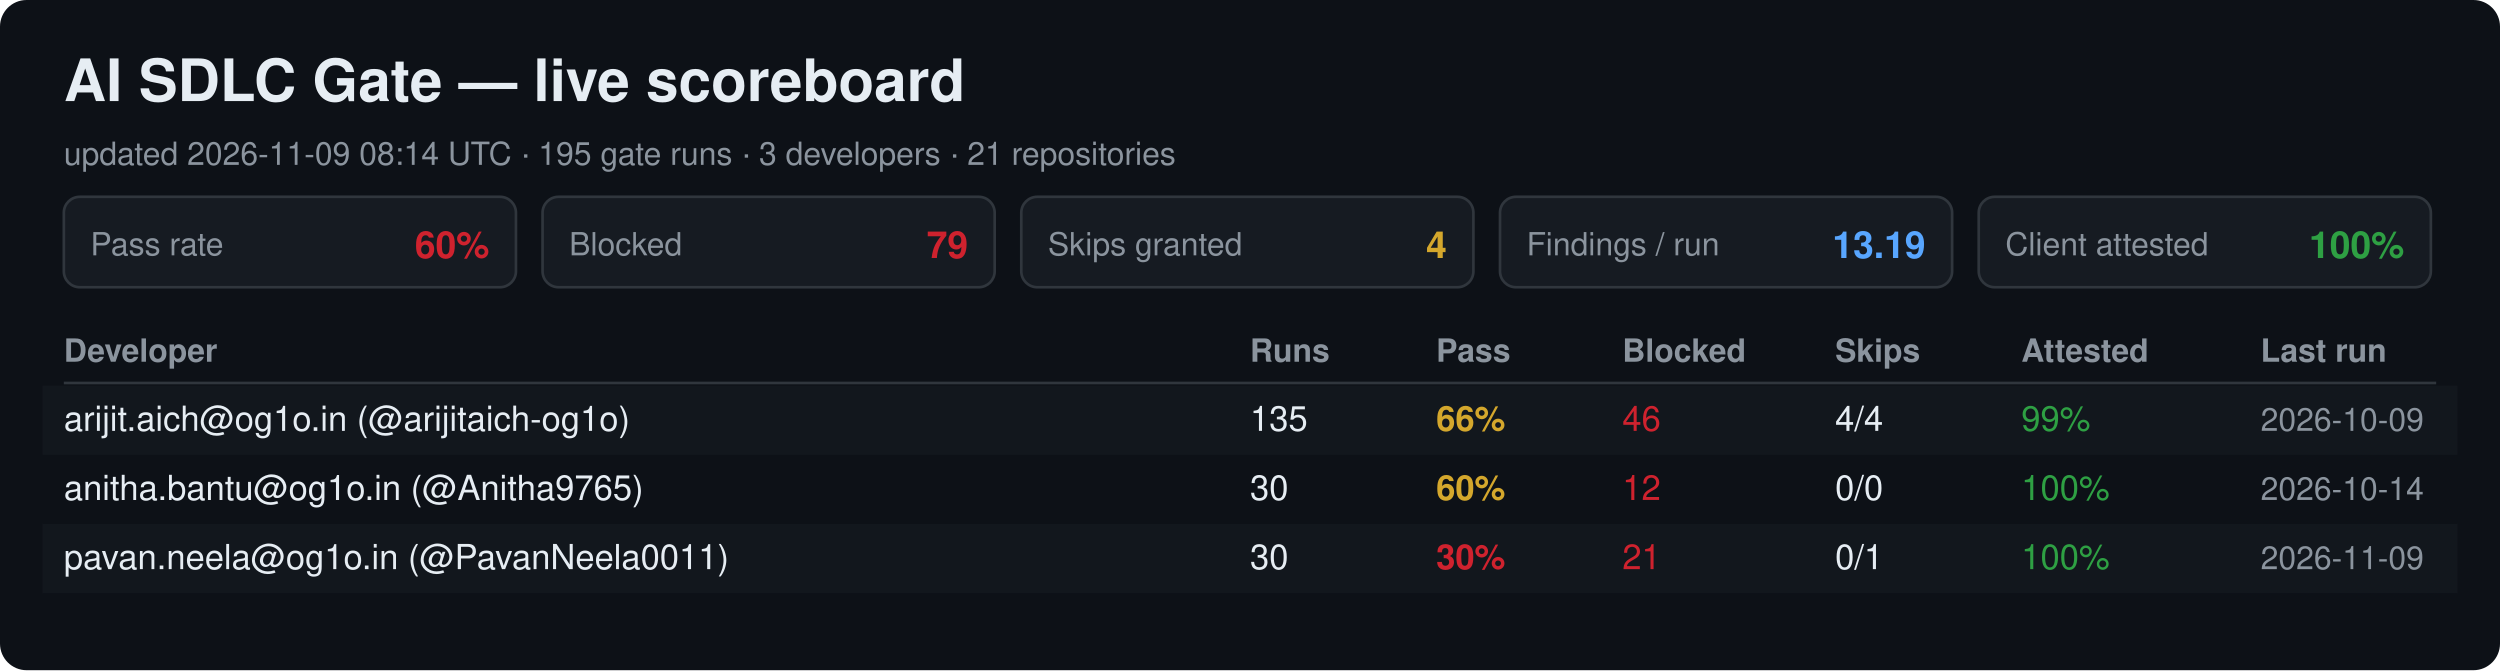
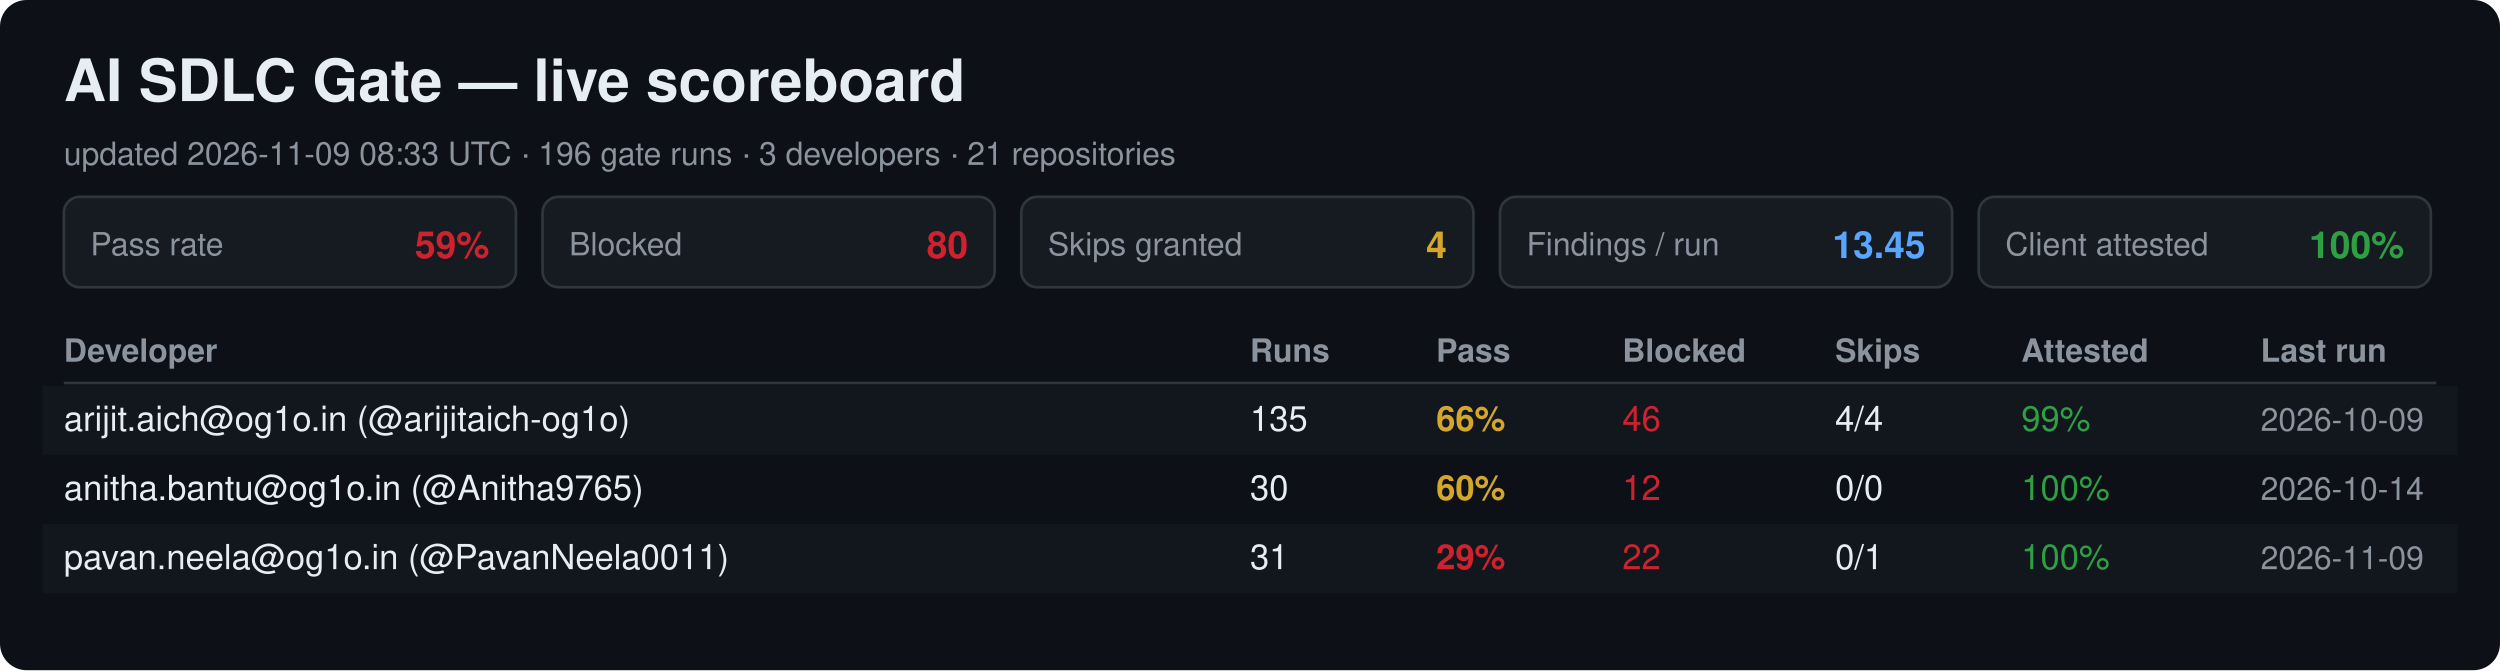
<svg xmlns="http://www.w3.org/2000/svg" width="940" height="252" viewBox="0 0 940 252" font-family="Segoe UI, Helvetica, Arial, sans-serif">
  <rect width="940" height="252" rx="10" fill="#0d1117" />
  <text x="24" y="38" font-size="22" font-weight="700" fill="#e6edf3">AI SDLC Gate — live scoreboard</text>
-   <text x="24" y="62" font-size="12" fill="#8b949e">updated 2026-11-09 08:14 UTC · 195 gate runs · 3 developers · 21 repositories</text>
+   <text x="24" y="62" font-size="12" fill="#8b949e">updated 2026-11-09 08:33 UTC · 196 gate runs · 3 developers · 21 repositories</text>
  <rect x="24" y="74" width="170" height="34" rx="6" fill="#161b22" stroke="#30363d" />
  <text x="34" y="96" font-size="12" fill="#8b949e">Pass rate</text>
-   <text x="184" y="97" font-size="14" font-weight="700" fill="#cf222e" text-anchor="end">60%</text>
+   <text x="184" y="97" font-size="14" font-weight="700" fill="#cf222e" text-anchor="end">59%</text>
  <rect x="204" y="74" width="170" height="34" rx="6" fill="#161b22" stroke="#30363d" />
  <text x="214" y="96" font-size="12" fill="#8b949e">Blocked</text>
-   <text x="364" y="97" font-size="14" font-weight="700" fill="#cf222e" text-anchor="end">79</text>
+   <text x="364" y="97" font-size="14" font-weight="700" fill="#cf222e" text-anchor="end">80</text>
  <rect x="384" y="74" width="170" height="34" rx="6" fill="#161b22" stroke="#30363d" />
  <text x="394" y="96" font-size="12" fill="#8b949e">Skips granted</text>
  <text x="544" y="97" font-size="14" font-weight="700" fill="#d4a72c" text-anchor="end">4</text>
  <rect x="564" y="74" width="170" height="34" rx="6" fill="#161b22" stroke="#30363d" />
  <text x="574" y="96" font-size="12" fill="#8b949e">Findings / run</text>
-   <text x="724" y="97" font-size="14" font-weight="700" fill="#58a6ff" text-anchor="end">13.19</text>
+   <text x="724" y="97" font-size="14" font-weight="700" fill="#58a6ff" text-anchor="end">13.45</text>
  <rect x="744" y="74" width="170" height="34" rx="6" fill="#161b22" stroke="#30363d" />
  <text x="754" y="96" font-size="12" fill="#8b949e">Client attested</text>
  <text x="904" y="97" font-size="14" font-weight="700" fill="#2ea043" text-anchor="end">100%</text>
  <text x="24" y="136" font-size="12" font-weight="700" fill="#8b949e">Developer</text>
  <text x="470" y="136" font-size="12" font-weight="700" fill="#8b949e">Runs</text>
  <text x="540" y="136" font-size="12" font-weight="700" fill="#8b949e">Pass</text>
  <text x="610" y="136" font-size="12" font-weight="700" fill="#8b949e">Blocked</text>
  <text x="690" y="136" font-size="12" font-weight="700" fill="#8b949e">Skips</text>
  <text x="760" y="136" font-size="12" font-weight="700" fill="#8b949e">Attested</text>
  <text x="850" y="136" font-size="12" font-weight="700" fill="#8b949e">Last run</text>
  <line x1="24" y1="144" x2="916" y2="144" stroke="#30363d" />
  <rect x="16" y="145" width="908" height="26" fill="#161b22" opacity="0.6" />
  <text x="24" y="162" font-size="13" fill="#e6edf3">arijit.aich@og1o.in (@arijitaich-og1o)</text>
  <text x="470" y="162" font-size="13" fill="#e6edf3">135</text>
  <text x="540" y="162" font-size="13" font-weight="700" fill="#d4a72c">66%</text>
  <text x="610" y="162" font-size="13" fill="#cf222e">46</text>
  <text x="690" y="162" font-size="13" fill="#e6edf3">4/4</text>
  <text x="760" y="162" font-size="13" fill="#2ea043">99%</text>
  <text x="850" y="162" font-size="12" fill="#8b949e">2026-10-09</text>
  <text x="24" y="188" font-size="13" fill="#e6edf3">anitha.bantu@og1o.in (@Anitha9765)</text>
  <text x="470" y="188" font-size="13" fill="#e6edf3">30</text>
  <text x="540" y="188" font-size="13" font-weight="700" fill="#d4a72c">60%</text>
  <text x="610" y="188" font-size="13" fill="#cf222e">12</text>
  <text x="690" y="188" font-size="13" fill="#e6edf3">0/0</text>
  <text x="760" y="188" font-size="13" fill="#2ea043">100%</text>
  <text x="850" y="188" font-size="12" fill="#8b949e">2026-10-14</text>
  <rect x="16" y="197" width="908" height="26" fill="#161b22" opacity="0.6" />
  <text x="24" y="214" font-size="13" fill="#e6edf3">pavan.neela@og1o.in (@PavanNeela0011)</text>
-   <text x="470" y="214" font-size="13" fill="#e6edf3">30</text>
-   <text x="540" y="214" font-size="13" font-weight="700" fill="#cf222e">30%</text>
-   <text x="610" y="214" font-size="13" fill="#cf222e">21</text>
+   <text x="470" y="214" font-size="13" fill="#e6edf3">31</text>
+   <text x="540" y="214" font-size="13" font-weight="700" fill="#cf222e">29%</text>
+   <text x="610" y="214" font-size="13" fill="#cf222e">22</text>
  <text x="690" y="214" font-size="13" fill="#e6edf3">0/1</text>
  <text x="760" y="214" font-size="13" fill="#2ea043">100%</text>
  <text x="850" y="214" font-size="12" fill="#8b949e">2026-11-09</text>
</svg>
